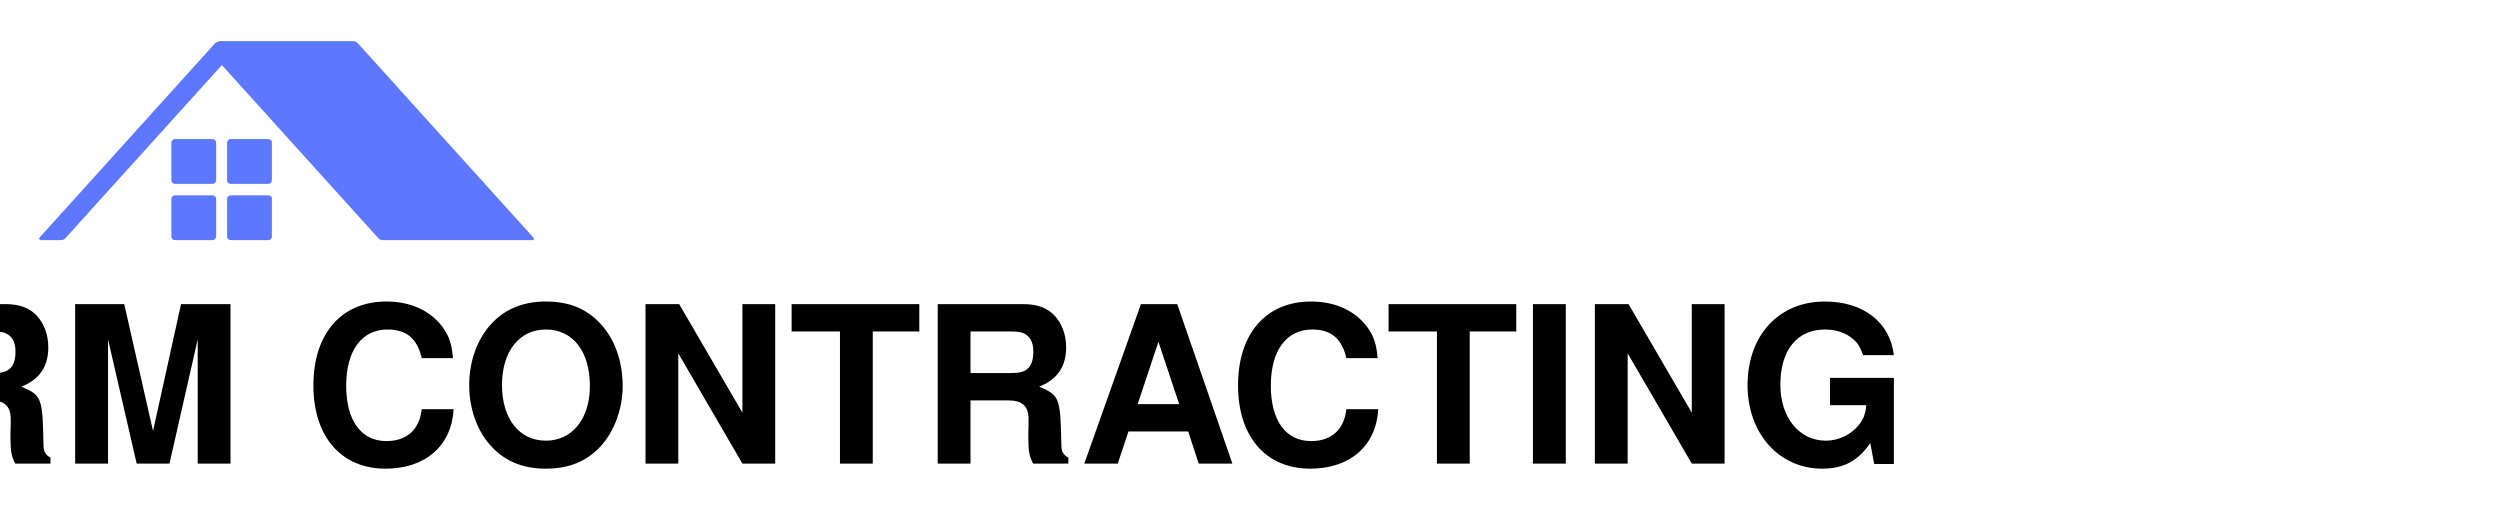
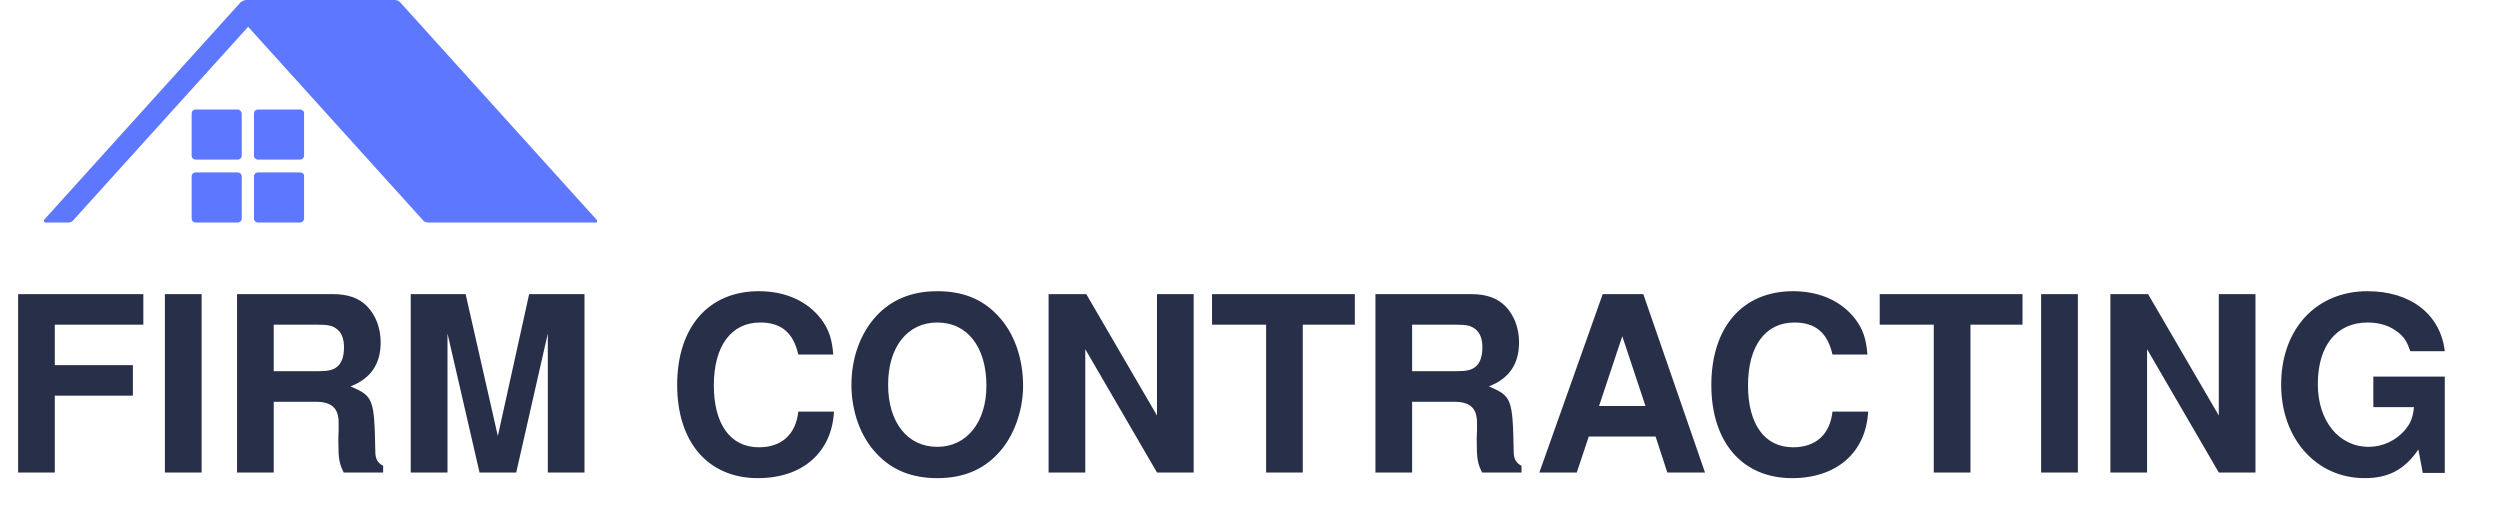
- <svg xmlns="http://www.w3.org/2000/svg" viewBox="0 0 480 100">
-   <g fill="#5d78ff" transform="matrix(1, 0, 0, 1, -3.552713678800501e-15, 0)">
+ <svg xmlns="http://www.w3.org/2000/svg" viewBox="0 7.9 429.182 90.119">
+   <g fill="#5d78ff" transform="matrix(1, 0, 0, 1, 2.842170943040401e-14, 5.684341886080802e-14)">
    <path d="M 102.4 45.6 L 68.7 8.3 C 68.4 8 68.1 7.9 67.7 7.9 L 42.3 7.9 C 41.9 7.9 41.6 8.1 41.3 8.3 L 7.6 45.6 C 7.4 45.8 7.6 46.1 7.8 46.1 L 11.7 46.1 C 12 46.1 12.3 46 12.5 45.8 L 42.6 12.5 L 72.7 45.8 C 72.9 46 73.2 46.1 73.5 46.1 L 102.3 46.1 C 102.5 46.2 102.6 45.8 102.4 45.6 Z" />
    <path d="M 40.8 26.7 L 33.6 26.7 C 33.2 26.7 32.9 27 32.9 27.4 L 32.9 34.6 C 32.9 35 33.2 35.3 33.6 35.3 L 40.8 35.3 C 41.2 35.3 41.5 35 41.5 34.6 L 41.5 27.4 C 41.5 27.1 41.2 26.7 40.8 26.7 Z" />
    <path d="M 51.5 26.7 L 44.3 26.7 C 43.9 26.7 43.6 27 43.6 27.4 L 43.6 34.6 C 43.6 35 43.9 35.3 44.3 35.3 L 51.5 35.3 C 51.9 35.3 52.2 35 52.2 34.6 L 52.2 27.4 C 52.3 27.1 51.9 26.7 51.5 26.7 Z" />
    <path d="M 40.8 37.5 L 33.6 37.5 C 33.2 37.5 32.9 37.8 32.9 38.2 L 32.9 45.4 C 32.9 45.8 33.2 46.1 33.6 46.1 L 40.8 46.1 C 41.2 46.1 41.5 45.8 41.5 45.4 L 41.5 38.2 C 41.5 37.8 41.2 37.5 40.8 37.5 Z" />
    <path d="M 51.5 37.5 L 44.3 37.5 C 43.9 37.5 43.6 37.8 43.6 38.2 L 43.6 45.4 C 43.6 45.8 43.9 46.1 44.3 46.1 L 51.5 46.1 C 51.9 46.1 52.2 45.8 52.2 45.4 L 52.2 38.2 C 52.3 37.8 51.9 37.5 51.5 37.5 Z" />
  </g>
-   <text x="-56.083" y="89.018" fill="#000000" font-size="42px" font-weight="bold" font-family="'Helvetica Neue', Helvetica, Arial-Unicode, Arial, Sans-serif" style="white-space: pre; font-size: 42px;" transform="matrix(1, 0, 0, 1, -3.552713678800501e-15, 0)">
-     FIRM CONTRACTING
-   </text>
+   <text x="0" y="89.018" fill="#282f49" font-size="42px" font-weight="bold" font-family="'Helvetica Neue', Helvetica, Arial-Unicode, Arial, Sans-serif" style="white-space: pre; font-size: 42px;" transform="matrix(1, 0, 0, 1, 2.842170943040401e-14, 5.684341886080802e-14)">FIRM CONTRACTING</text>
</svg>
